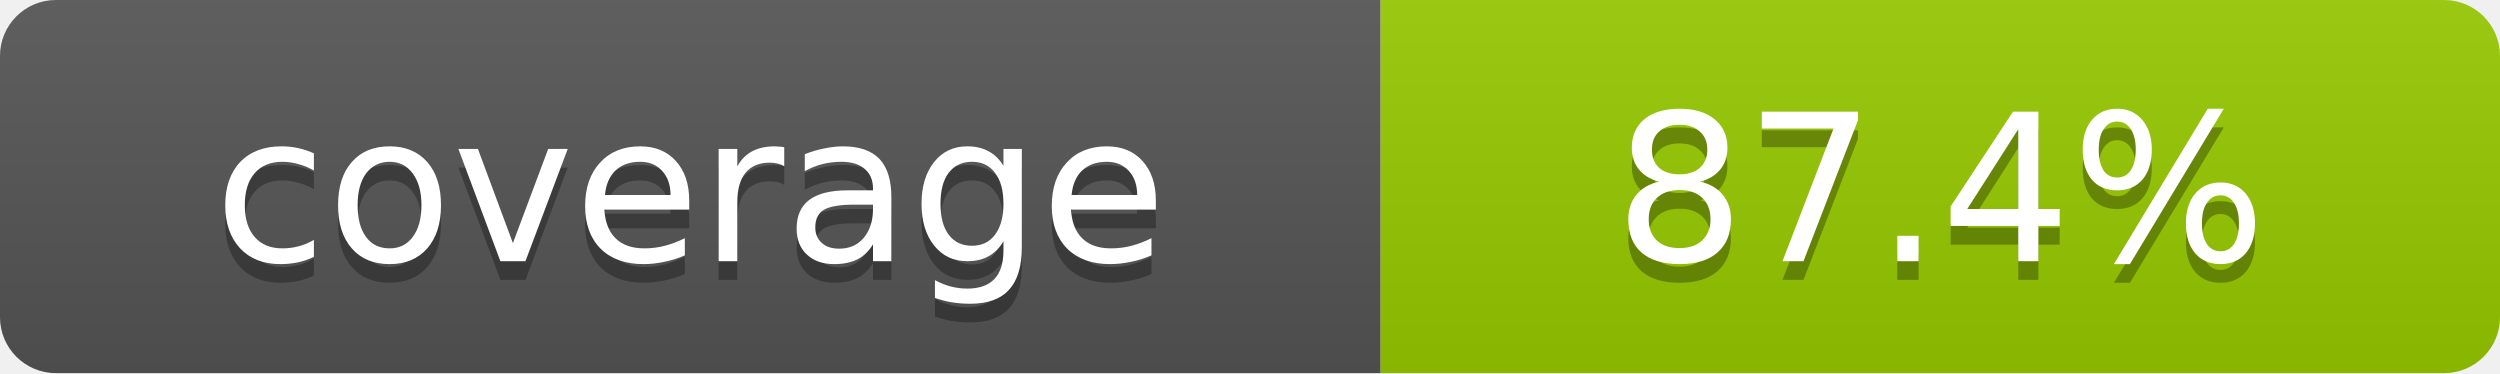
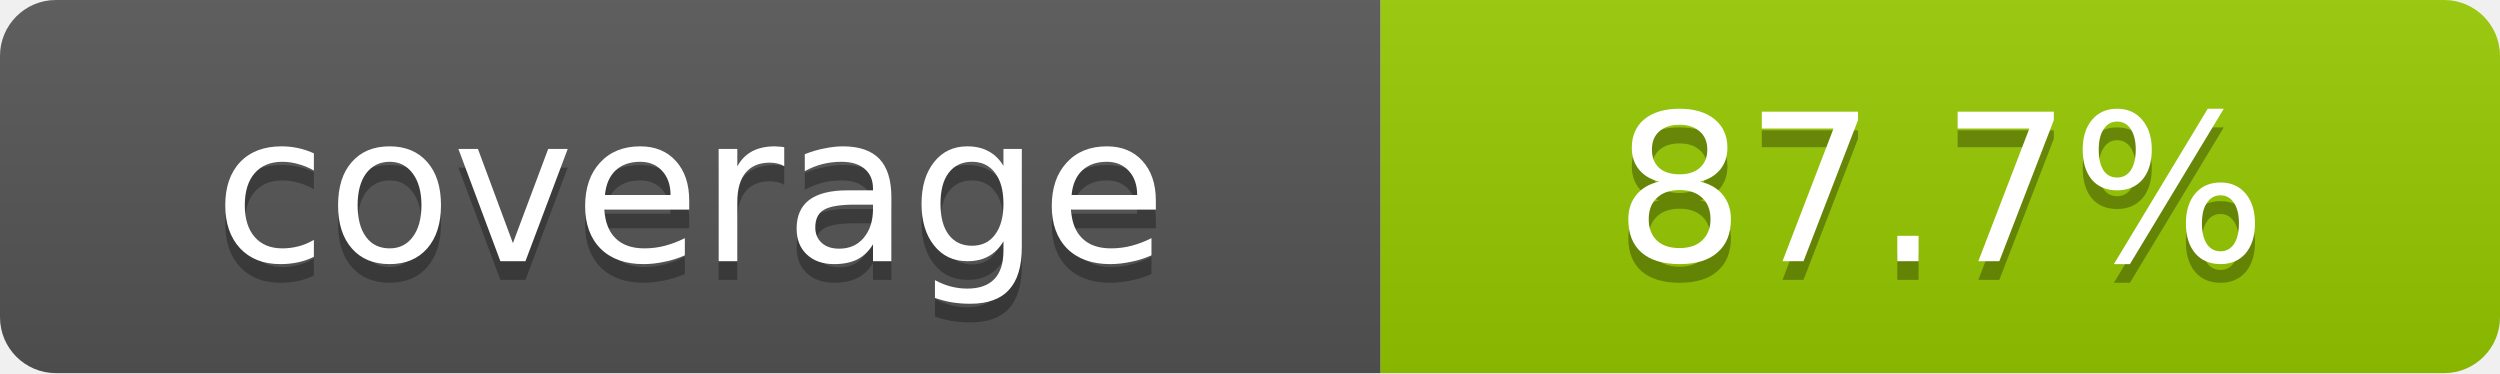
- <svg xmlns="http://www.w3.org/2000/svg" width="134" height="20" role="img" aria-label="coverage: 87.4%">
+ <svg xmlns="http://www.w3.org/2000/svg" width="134" height="20" role="img" aria-label="coverage: 87.7%">
  <linearGradient id="s" x2="0" y2="100%">
    <stop offset="0" stop-color="#bbb" stop-opacity=".1" />
    <stop offset="1" stop-opacity=".1" />
  </linearGradient>
  <clipPath id="r">
    <rect width="134" height="20" rx="3" fill="#fff" />
  </clipPath>
  <g clip-path="url(#r)">
    <rect width="74" height="20" fill="#555" />
    <rect x="74" width="60" height="20" fill="#97CA00" />
    <rect width="134" height="20" fill="url(#s)" />
  </g>
  <g fill="#fff" text-anchor="middle" font-family="Verdana,DejaVu Sans,sans-serif" text-rendering="geometricPrecision" font-size="11">
    <text aria-hidden="true" x="37.0" y="15" fill="#010101" fill-opacity=".3">coverage</text>
    <text x="37.0" y="14">coverage</text>
-     <text aria-hidden="true" x="104.0" y="15" fill="#010101" fill-opacity=".3">87.4%</text>
-     <text x="104.0" y="14">87.4%</text>
+     <text aria-hidden="true" x="104.0" y="15" fill="#010101" fill-opacity=".3">87.7%</text>
+     <text x="104.0" y="14">87.7%</text>
  </g>
</svg>
